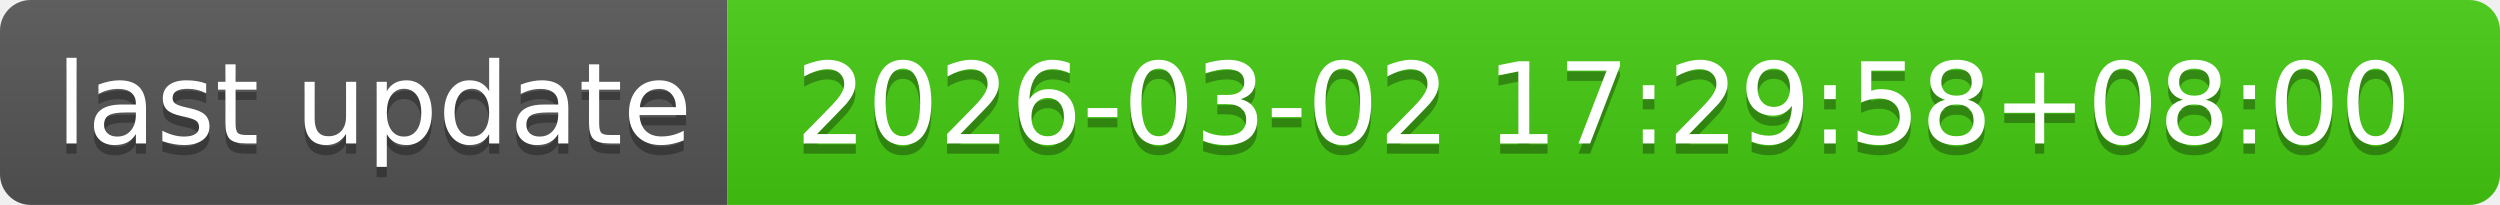
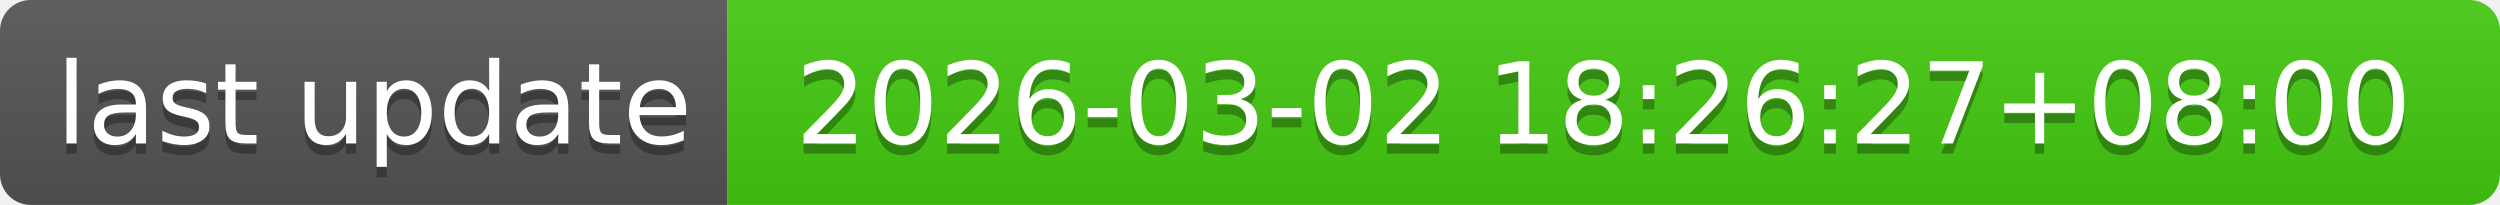
- <svg xmlns="http://www.w3.org/2000/svg" width="244" height="20" role="img" aria-label="last update: 2026-03-02 17:29:58+08:00">
+ <svg xmlns="http://www.w3.org/2000/svg" width="244" height="20" role="img" aria-label="last update: 2026-03-02 18:26:27+08:00">
  <linearGradient id="s" x2="0" y2="100%">
    <stop offset="0" stop-color="#bbb" stop-opacity=".1" />
    <stop offset="1" stop-opacity=".1" />
  </linearGradient>
  <clipPath id="r">
    <rect width="244" height="20" rx="3" fill="#fff" />
  </clipPath>
  <g clip-path="url(#r)">
    <rect width="71" height="20" fill="#555" />
    <rect x="71" width="173" height="20" fill="#4c1" />
    <rect width="244" height="20" fill="url(#s)" />
  </g>
  <g fill="#fff" text-anchor="middle" font-family="Verdana,Geneva,DejaVu Sans,sans-serif" text-rendering="geometricPrecision" font-size="110">
    <text aria-hidden="true" x="365" y="150" fill="#010101" fill-opacity=".3" transform="scale(.1)" textLength="610">last update</text>
    <text x="365" y="140" transform="scale(.1)" fill="#fff" textLength="610">last update</text>
-     <text aria-hidden="true" x="1565" y="150" fill="#010101" fill-opacity=".3" transform="scale(.1)" textLength="1630">2026-03-02 17:29:58+08:00</text>
-     <text x="1565" y="140" transform="scale(.1)" fill="#fff" textLength="1630">2026-03-02 17:29:58+08:00</text>
+     <text aria-hidden="true" x="1565" y="150" fill="#010101" fill-opacity=".3" transform="scale(.1)" textLength="1630">2026-03-02 18:26:27+08:00</text>
+     <text x="1565" y="140" transform="scale(.1)" fill="#fff" textLength="1630">2026-03-02 18:26:27+08:00</text>
  </g>
</svg>
